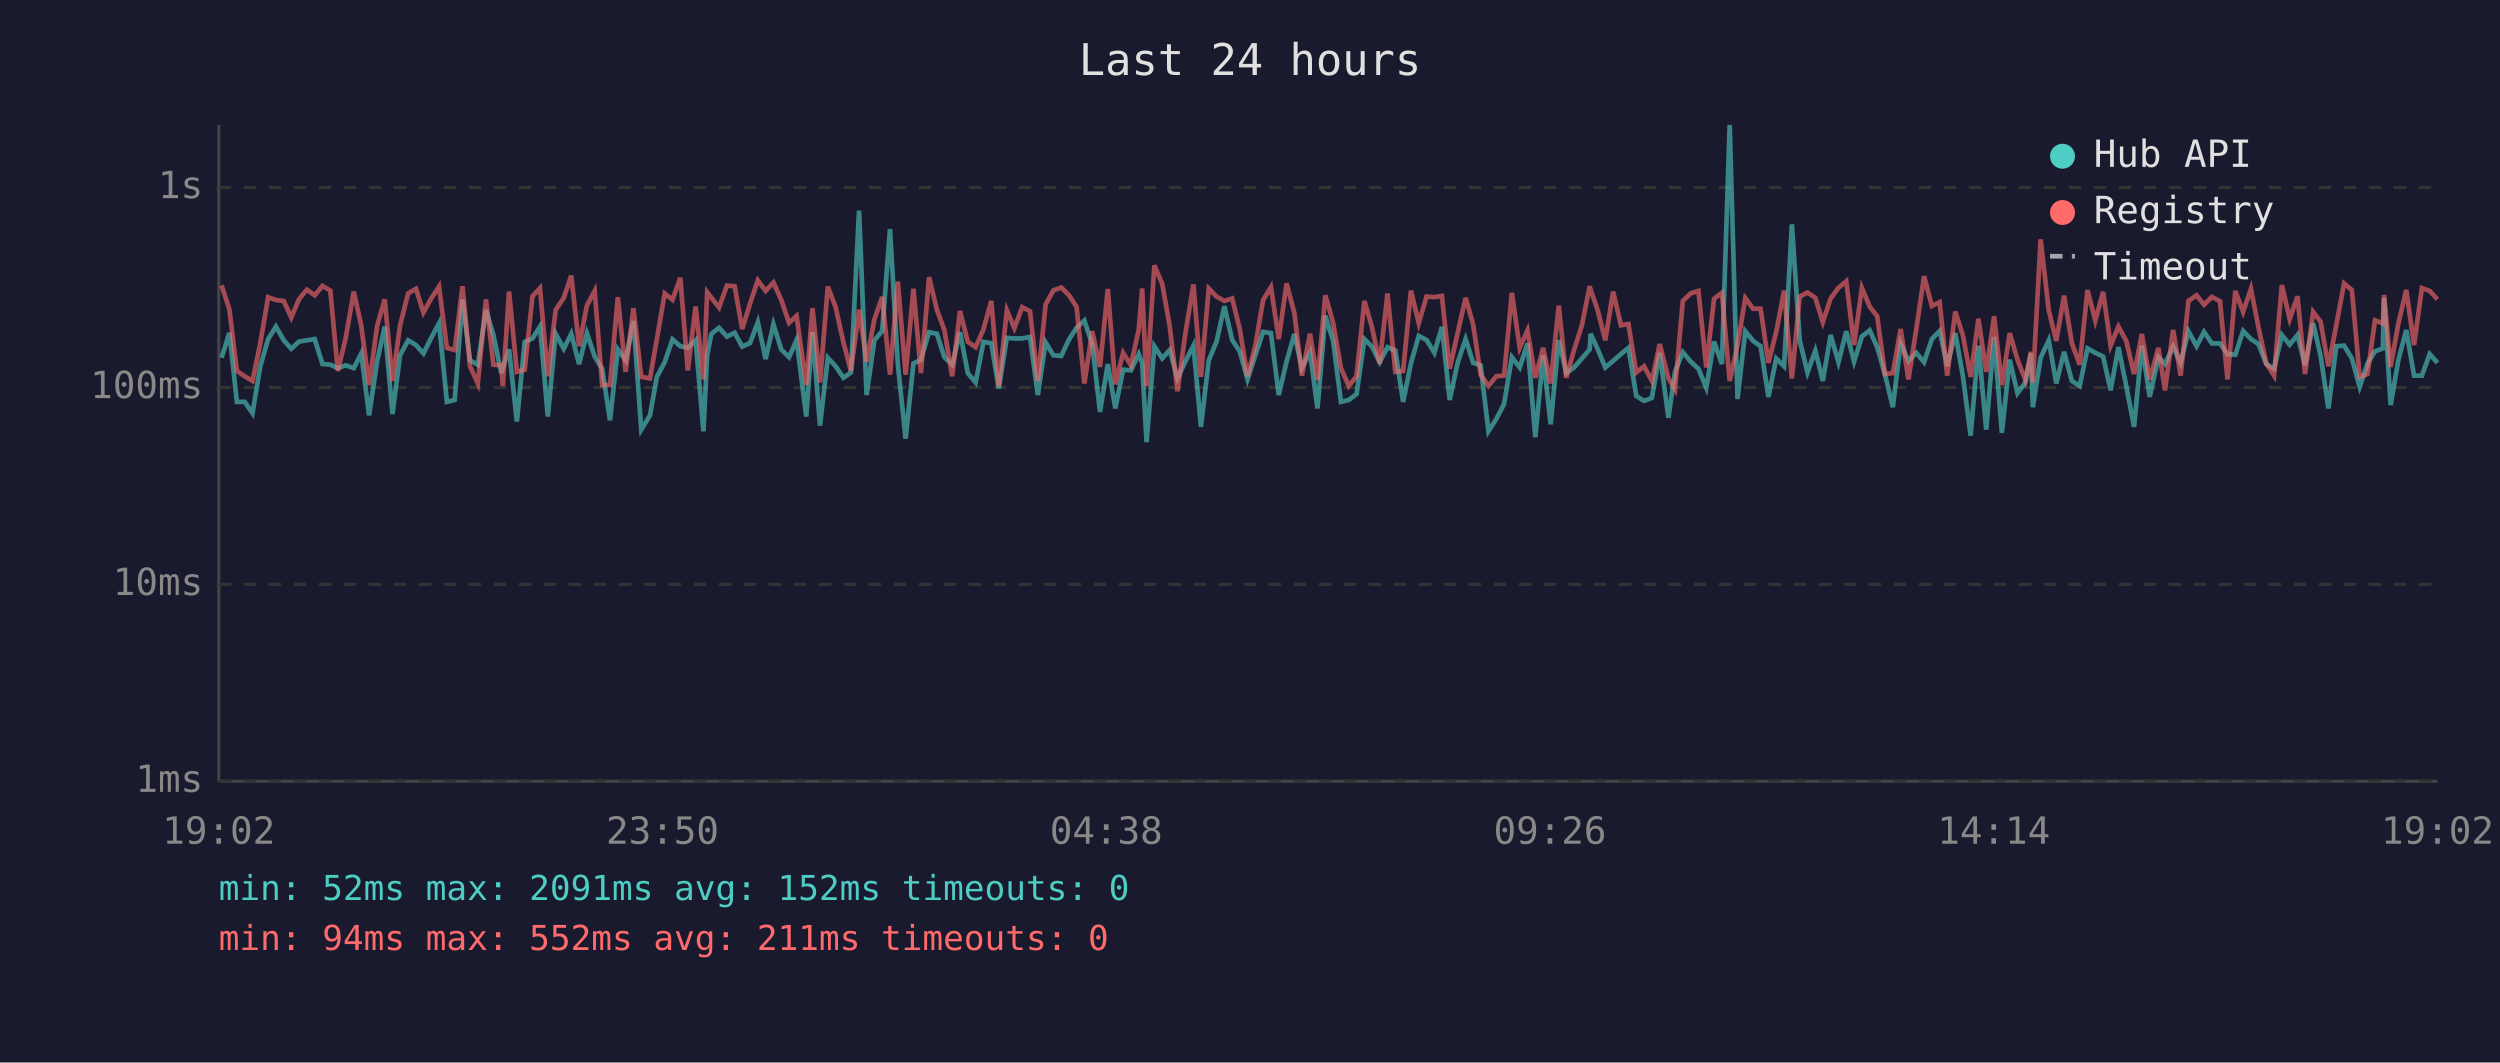
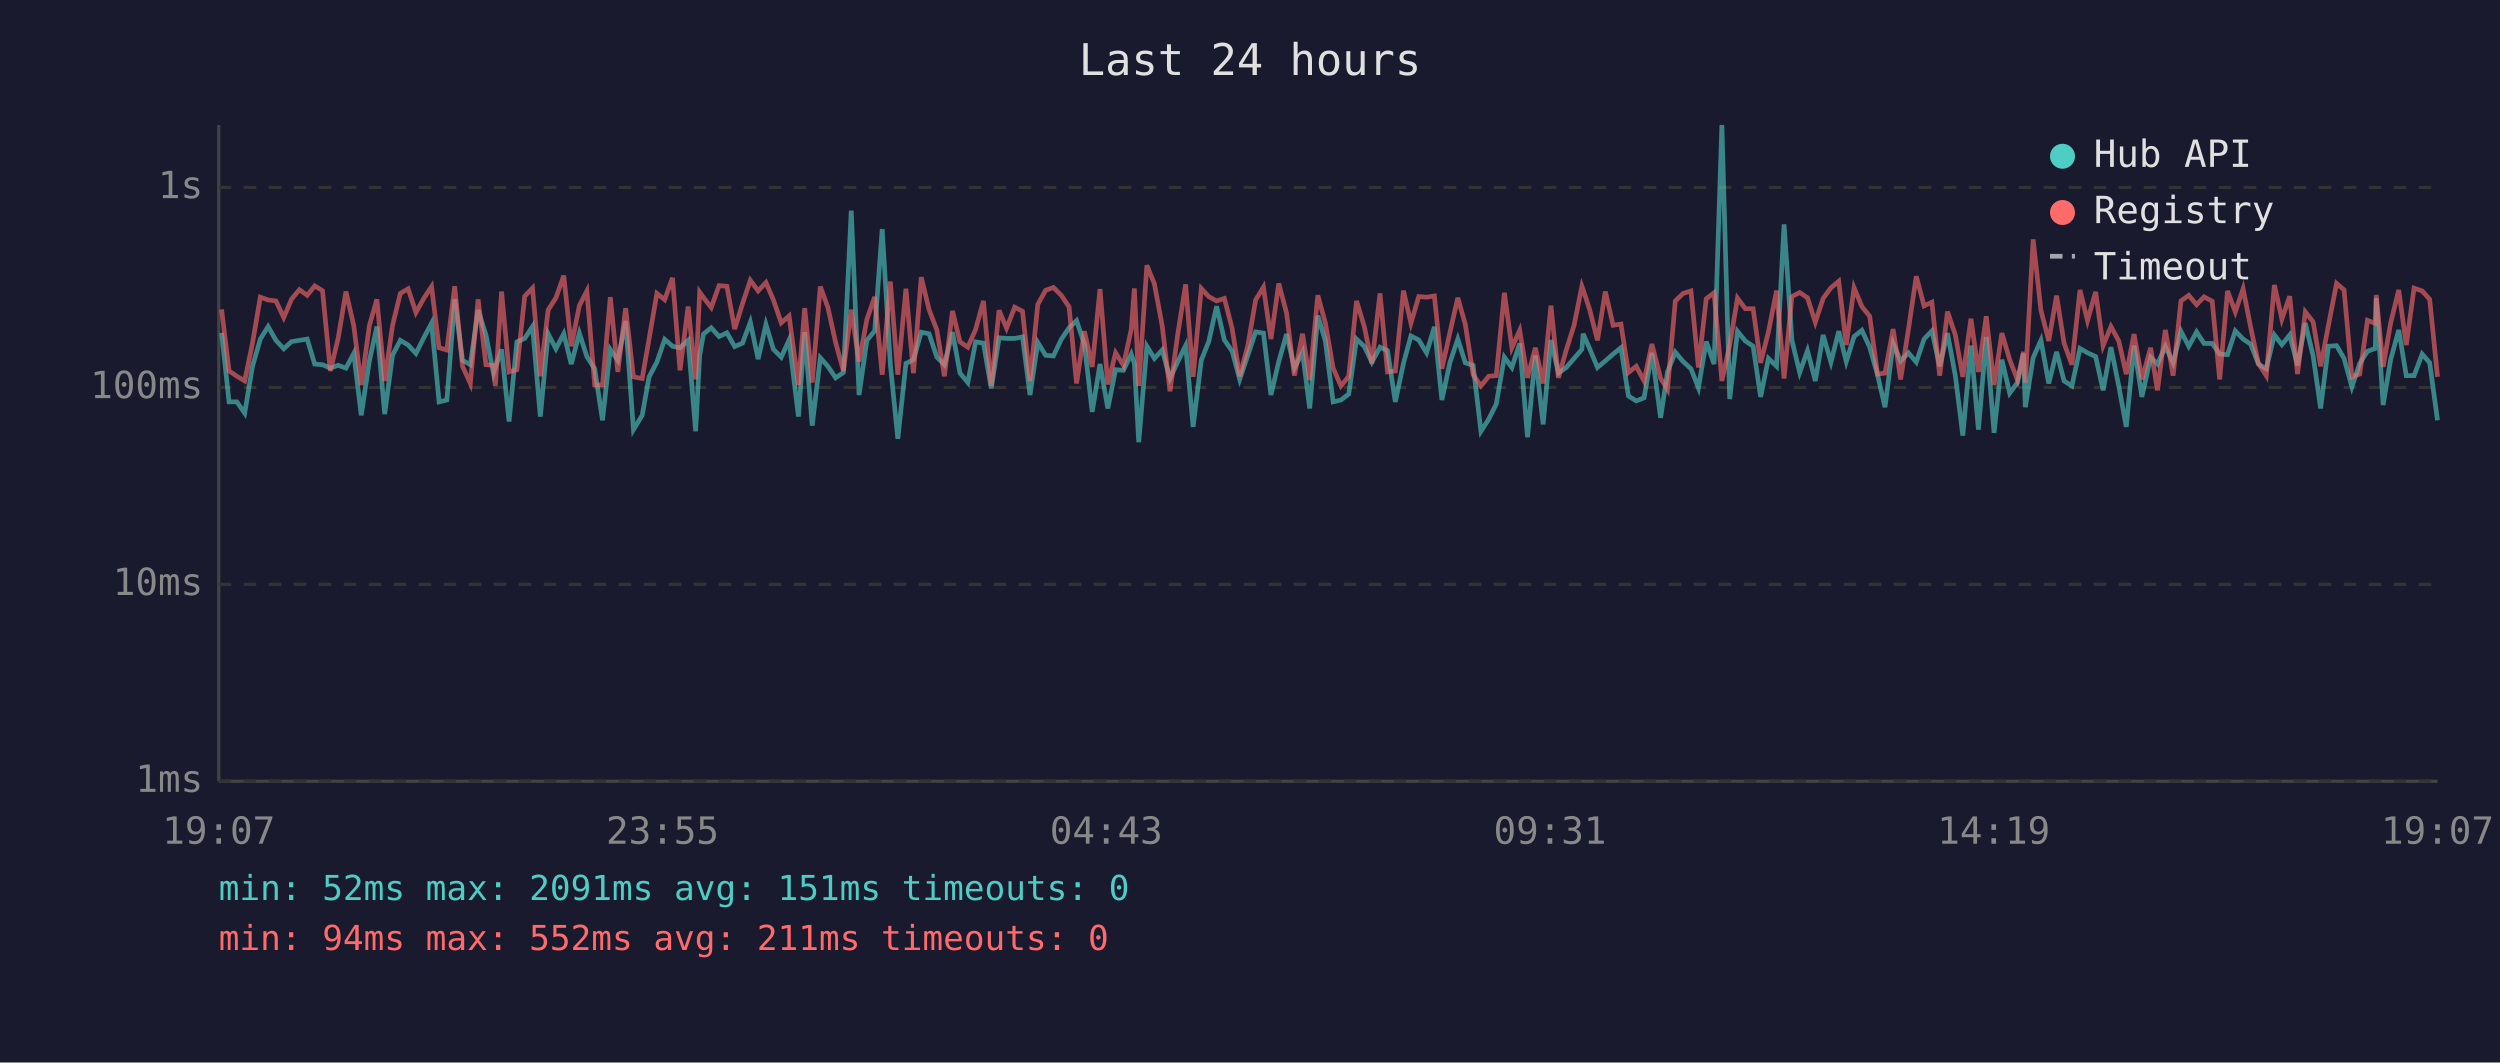
<svg xmlns="http://www.w3.org/2000/svg" viewBox="0 0 800 340" font-family="monospace" font-size="12">
  <rect width="800" height="340" fill="#1a1a2e" />
  <text x="400" y="24" fill="#e0e0e0" font-size="14" text-anchor="middle">Last 24 hours</text>
  <line x1="70" y1="40" x2="70" y2="250" stroke="#444" stroke-width="1" />
  <line x1="70" y1="250" x2="780" y2="250" stroke="#444" stroke-width="1" />
  <line x1="70" y1="250" x2="780" y2="250" stroke="#333" stroke-width="1" stroke-dasharray="4" />
  <text x="65" y="250" fill="#888" text-anchor="end" dominant-baseline="middle">1ms</text>
  <line x1="70" y1="187" x2="780" y2="187" stroke="#333" stroke-width="1" stroke-dasharray="4" />
  <text x="65" y="187" fill="#888" text-anchor="end" dominant-baseline="middle">10ms</text>
  <line x1="70" y1="124" x2="780" y2="124" stroke="#333" stroke-width="1" stroke-dasharray="4" />
  <text x="65" y="124" fill="#888" text-anchor="end" dominant-baseline="middle">100ms</text>
  <line x1="70" y1="60" x2="780" y2="60" stroke="#333" stroke-width="1" stroke-dasharray="4" />
  <text x="65" y="60" fill="#888" text-anchor="end" dominant-baseline="middle">1s</text>
-   <text x="70" y="270" fill="#888" text-anchor="middle">19:02</text>
-   <text x="212" y="270" fill="#888" text-anchor="middle">23:50</text>
-   <text x="354" y="270" fill="#888" text-anchor="middle">04:38</text>
-   <text x="496" y="270" fill="#888" text-anchor="middle">09:26</text>
-   <text x="638" y="270" fill="#888" text-anchor="middle">14:14</text>
-   <text x="780" y="270" fill="#888" text-anchor="middle">19:02</text>
-   <polyline points="70.9,114.5 73.4,106.5 75.8,128.6 78.3,128.6 80.8,132.2 83.3,117.2 85.8,108.5 88.3,104.5 90.8,108.9 93.2,111.6 95.7,109.3 98.2,108.9 100.7,108.5 103.2,116.5 105.7,116.7 108.1,117.8 110.6,116.9 113.2,117.8 115.6,113.1 118.1,132.9 120.7,115.5 123.1,104.5 125.6,132.5 128.0,113.7 130.6,108.9 133.1,110.4 135.5,113.1 138.0,108.1 140.5,103.4 143.0,128.6 145.5,128.0 148.0,95.8 150.4,115.3 152.9,116.7 155.5,99.2 157.9,107.2 160.4,119.4 160.9,117.6 162.9,111.8 165.4,134.9 167.9,109.4 170.4,108.3 172.8,104.5 175.3,133.3 177.8,106.8 180.4,111.6 182.8,106.8 185.3,116.5 187.8,106.6 190.3,114.1 192.7,118.0 195.2,134.5 197.7,111.8 200.2,115.3 202.7,102.7 205.2,137.5 208.0,132.9 210.2,120.6 212.7,115.9 215.2,108.6 217.7,110.8 220.1,111.3 222.6,108.9 225.1,138.0 226.3,113.7 227.6,106.9 230.1,104.9 232.6,107.7 235.1,106.5 237.5,110.9 240.0,109.8 242.5,103.1 245.0,114.9 247.5,103.8 250.0,111.8 252.5,114.3 254.9,108.8 258.0,133.3 260.0,106.3 262.4,136.2 264.9,114.5 267.4,117.2 269.9,120.9 272.3,119.2 274.9,67.4 277.3,126.4 279.8,108.9 282.3,105.9 284.8,73.3 287.3,116.5 289.8,140.4 292.3,116.3 294.7,115.1 297.3,106.3 299.8,106.8 302.2,114.3 304.7,116.7 307.2,106.3 309.7,119.4 312.2,122.4 314.7,109.4 317.2,109.8 319.6,124.3 322.2,108.1 324.6,108.3 327.1,108.3 329.6,107.8 332.1,126.4 334.6,109.6 337.1,113.7 339.6,113.9 342.1,108.6 344.5,104.9 347.0,102.6 349.5,110.1 352.0,131.8 354.5,116.5 356.9,130.7 359.4,118.3 361.9,118.5 364.4,113.3 365.5,116.3 366.9,141.5 369.4,110.8 371.9,114.7 374.3,112.0 376.8,121.1 379.3,115.7 381.9,110.6 384.3,136.6 386.8,115.3 389.3,109.3 391.8,98.0 394.3,108.8 396.7,112.4 399.2,121.4 401.7,113.7 404.2,106.2 406.7,106.6 409.2,126.4 411.7,115.7 414.2,106.9 416.6,117.8 419.2,112.7 421.6,130.7 424.1,101.0 426.6,109.1 429.1,128.6 431.6,128.0 434.1,126.1 436.6,108.5 439.0,110.9 441.5,115.9 444.0,111.1 446.5,112.2 449.0,128.6 451.5,116.3 454.0,107.5 456.5,108.8 459.0,112.9 461.4,104.6 463.9,128.0 466.5,115.9 469.0,108.5 471.4,116.1 473.8,116.9 476.3,138.0 478.8,134.1 481.3,129.3 483.8,114.3 486.3,117.6 488.8,109.9 491.3,139.9 493.8,113.7 496.2,135.8 498.8,108.8 501.2,119.4 503.7,117.6 506.2,114.7 508.7,111.8 509.0,106.8 511.2,111.6 513.7,117.6 516.2,115.5 518.7,113.3 521.1,111.3 523.6,126.7 526.1,128.3 528.6,127.3 531.1,112.9 533.9,133.7 536.0,119.0 538.5,112.7 541.0,115.7 543.5,118.0 546.0,124.1 548.5,109.3 551.0,116.5 553.5,40.0 556.0,127.7 558.5,106.0 561.0,109.1 563.4,110.8 565.9,127.0 568.4,114.7 570.9,117.2 573.4,71.8 575.9,108.9 578.4,119.2 580.9,112.2 583.3,121.9 585.8,107.2 588.3,115.9 590.8,106.0 593.3,115.7 595.8,107.7 598.3,105.7 600.7,111.1 603.2,119.9 605.7,130.3 608.2,109.9 610.7,115.5 613.2,112.9 615.7,115.9 618.2,108.5 620.7,105.9 623.1,117.2 625.7,106.6 628.1,120.2 630.6,139.4 633.1,110.6 635.6,137.5 638.1,107.8 640.6,138.5 643.1,115.1 645.6,125.8 648.1,122.4 649.9,113.1 650.5,130.3 653.0,114.5 655.6,108.9 658.0,122.7 660.5,112.6 663.0,121.9 665.5,123.5 668.0,111.5 670.5,112.9 673.0,114.1 675.4,124.9 677.9,111.1 680.4,123.5 682.9,136.6 685.4,110.6 687.9,127.0 690.7,114.3 692.8,116.5 695.4,110.9 697.8,116.1 700.3,106.0 702.9,110.8 705.3,106.2 707.8,109.9 710.4,109.9 712.8,113.3 715.3,113.5 717.8,105.9 720.3,108.5 722.7,110.1 725.2,116.5 727.7,118.0 730.2,107.2 732.7,110.3 735.2,107.2 737.6,116.9 740.2,103.4 742.6,113.9 745.1,130.7 747.6,110.8 750.1,110.6 752.6,114.7 755.1,123.8 757.6,116.3 760.0,112.4 762.5,111.5 762.9,95.4 765.0,129.6 767.5,115.1 770.0,105.6 772.5,120.2 775.0,120.2 777.5,113.3 780.0,116.1" fill="none" stroke="#4ecdc4" stroke-width="1.5" opacity="0.6" />
-   <polyline points="70.9,91.3 73.4,99.0 75.8,118.7 78.3,120.4 80.8,121.9 83.3,109.8 85.8,95.1 88.3,96.0 90.8,96.3 93.2,101.6 95.7,95.7 98.2,92.7 100.7,94.5 103.2,91.5 105.7,93.0 108.1,118.7 110.6,108.3 113.2,93.3 115.6,104.2 118.1,123.2 120.7,104.2 123.1,95.8 125.6,121.9 128.0,104.2 130.6,93.9 133.1,92.4 135.5,100.0 138.0,95.5 140.5,91.7 143.0,111.3 145.5,112.0 148.0,91.6 150.4,117.2 152.9,122.7 155.5,95.8 157.9,116.7 160.4,116.9 160.9,123.5 162.9,93.3 165.4,119.0 167.9,118.3 170.4,94.8 172.8,92.2 175.3,120.4 177.8,99.2 180.4,95.3 182.8,88.2 185.3,110.8 187.8,97.8 190.3,93.1 192.7,123.2 195.2,123.2 197.7,95.1 200.2,119.0 202.7,98.6 205.2,120.6 208.0,121.1 210.2,108.5 212.7,93.9 215.2,95.9 217.7,88.9 220.1,118.5 222.6,98.1 225.1,121.4 226.3,93.5 227.6,95.2 230.1,98.4 232.6,91.4 235.1,91.6 237.5,105.3 240.0,97.2 242.5,89.7 245.0,93.1 247.5,90.4 250.0,96.0 252.5,103.3 254.9,101.1 258.0,123.2 260.0,98.6 262.4,122.4 264.9,91.7 267.4,98.3 269.9,109.6 272.3,118.7 274.9,99.1 277.3,115.7 279.8,102.2 282.3,95.0 284.8,119.9 287.3,90.1 289.8,119.9 292.3,92.4 294.7,119.4 297.3,88.7 299.8,99.1 302.2,105.6 304.7,120.4 307.2,99.5 309.7,109.4 312.2,111.1 314.7,105.4 317.2,96.3 319.6,123.5 322.2,99.3 324.6,105.0 327.1,98.3 329.6,99.6 332.1,121.9 334.6,97.4 337.1,92.9 339.6,92.0 342.1,94.5 344.5,98.2 347.0,122.7 349.5,106.0 352.0,117.4 354.5,92.5 356.9,123.0 359.4,112.9 361.9,116.9 364.4,105.4 365.5,92.3 366.9,123.5 369.4,84.9 371.9,90.8 374.3,104.3 376.8,125.2 379.3,106.8 381.9,91.0 384.3,120.6 386.8,92.3 389.3,94.9 391.8,96.3 394.3,95.5 396.7,105.2 399.2,120.4 401.7,110.6 404.2,96.0 406.7,91.9 409.2,108.5 411.7,90.7 414.2,100.2 416.6,120.2 419.2,106.8 421.6,121.6 424.1,94.5 426.6,103.3 429.1,117.8 431.6,123.5 434.1,120.4 436.6,96.3 439.0,104.6 441.5,116.3 444.0,93.9 446.5,119.0 449.0,118.7 451.5,93.0 454.0,103.4 456.5,94.9 459.0,95.1 461.4,94.7 463.9,118.0 466.5,106.3 469.0,95.3 471.4,103.8 473.8,119.9 476.3,123.5 478.8,120.4 481.3,120.2 483.8,93.7 486.3,111.3 488.8,105.7 491.3,120.9 493.8,111.3 496.2,122.7 498.8,97.8 501.2,120.9 503.7,112.0 506.2,104.1 508.7,91.6 509.0,92.7 511.2,99.1 513.7,108.9 516.2,93.3 518.7,104.1 521.1,103.7 523.6,119.2 526.1,117.2 528.6,121.9 531.1,110.1 533.9,121.1 536.0,124.6 538.5,96.3 541.0,93.9 543.5,93.1 546.0,117.6 548.5,95.6 551.0,93.7 553.5,121.9 556.0,110.4 558.5,95.4 561.0,98.8 563.4,98.8 565.9,116.1 568.4,106.2 570.9,93.0 573.4,121.1 575.9,94.9 578.4,93.6 580.9,95.3 583.3,103.1 585.8,95.5 588.3,92.1 590.8,90.0 593.3,110.4 595.8,92.1 598.3,98.1 600.7,101.2 603.2,119.7 605.7,119.4 608.2,105.3 610.7,121.4 613.2,105.4 615.7,88.4 618.2,97.9 620.7,96.7 623.1,120.2 625.7,99.7 628.1,107.2 630.6,120.6 633.1,102.0 635.6,119.0 638.1,101.2 640.6,123.2 643.1,106.6 645.6,115.1 648.1,121.6 649.9,112.6 650.5,122.4 653.0,76.6 655.6,99.3 658.0,109.1 660.5,94.6 663.0,109.8 665.5,116.7 668.0,92.8 670.5,102.6 673.0,93.4 675.4,110.6 677.9,104.5 680.4,109.1 682.9,119.7 685.4,106.9 687.9,121.4 690.7,111.3 692.8,124.9 695.4,105.6 697.8,120.2 700.3,96.3 702.9,94.5 705.3,97.5 707.8,95.0 710.4,96.4 712.8,121.4 715.3,93.1 717.8,99.8 720.3,92.4 722.7,104.7 725.2,116.3 727.7,120.2 730.2,91.2 732.7,102.1 735.2,94.8 737.6,119.7 740.2,99.8 742.6,103.0 745.1,117.2 747.6,104.1 750.1,90.7 752.6,92.8 755.1,120.6 757.6,119.7 760.0,102.5 762.5,103.5 762.9,94.4 765.0,117.4 767.5,103.4 770.0,92.8 772.5,110.4 775.0,92.2 777.5,93.1 780.0,95.8" fill="none" stroke="#ff6b6b" stroke-width="1.5" opacity="0.6" />
+   <text x="70" y="270" fill="#888" text-anchor="middle">19:07</text>
+   <text x="212" y="270" fill="#888" text-anchor="middle">23:55</text>
+   <text x="354" y="270" fill="#888" text-anchor="middle">04:43</text>
+   <text x="496" y="270" fill="#888" text-anchor="middle">09:31</text>
+   <text x="638" y="270" fill="#888" text-anchor="middle">14:19</text>
+   <text x="780" y="270" fill="#888" text-anchor="middle">19:07</text>
+   <polyline points="70.9,106.5 73.3,128.6 75.8,128.6 78.3,132.2 80.8,117.2 83.3,108.5 85.8,104.5 88.3,108.9 90.8,111.6 93.3,109.3 95.8,108.9 98.3,108.5 100.7,116.5 103.2,116.7 105.7,117.8 108.2,116.9 110.7,117.8 113.2,113.1 115.6,132.9 118.2,115.5 120.6,104.5 123.1,132.5 125.6,113.7 128.1,108.9 130.6,110.4 133.1,113.1 135.6,108.1 138.1,103.4 140.5,128.6 143.0,128.0 145.5,95.8 148.0,115.3 150.5,116.7 153.0,99.2 155.5,107.2 157.9,119.4 158.5,117.6 160.5,111.8 162.9,134.9 165.4,109.4 167.9,108.3 170.4,104.5 172.9,133.3 175.4,106.8 177.9,111.6 180.4,106.8 182.8,116.5 185.4,106.6 187.8,114.1 190.3,118.0 192.8,134.5 195.3,111.8 197.7,115.3 200.2,102.7 202.7,137.5 205.5,132.9 207.7,120.6 210.2,115.9 212.7,108.6 215.2,110.8 217.6,111.3 220.2,108.9 222.6,138.0 223.9,113.7 225.1,106.9 227.6,104.9 230.1,107.7 232.6,106.5 235.1,110.9 237.6,109.8 240.1,103.1 242.6,114.9 245.1,103.8 247.5,111.8 250.0,114.3 252.5,108.8 255.5,133.3 257.5,106.3 259.9,136.2 262.5,114.5 264.9,117.2 267.4,120.9 269.9,119.2 272.4,67.4 274.9,126.4 277.4,108.9 279.9,105.9 282.3,73.3 284.9,116.5 287.3,140.4 289.9,116.3 292.3,115.1 294.8,106.3 297.3,106.8 299.8,114.3 302.2,116.7 304.8,106.3 307.2,119.4 309.7,122.4 312.2,109.4 314.7,109.8 317.2,124.3 319.7,108.1 322.1,108.3 324.7,108.3 327.2,107.8 329.6,126.4 332.1,109.6 334.6,113.7 337.1,113.9 339.6,108.6 342.1,104.9 344.5,102.6 347.0,110.1 349.5,131.8 352.0,116.5 354.5,130.7 357.0,118.3 359.5,118.5 362.0,113.3 363.0,116.3 364.4,141.5 367.0,110.8 369.4,114.7 371.9,112.0 374.4,121.1 376.9,115.7 379.4,110.6 381.8,136.6 384.4,115.3 386.8,109.3 389.3,98.0 391.8,108.8 394.3,112.4 396.7,121.4 399.3,113.7 401.8,106.2 404.3,106.6 406.7,126.4 409.2,115.7 411.7,106.9 414.2,117.8 416.8,112.7 419.1,130.7 421.7,101.0 424.1,109.1 426.6,128.6 429.1,128.0 431.6,126.1 434.1,108.5 436.6,110.9 439.0,115.9 441.6,111.1 444.0,112.2 446.5,128.6 449.1,116.3 451.5,107.5 454.0,108.8 456.5,112.9 459.0,104.6 461.4,128.0 464.0,115.9 466.5,108.5 468.9,116.1 471.4,116.9 473.9,138.0 476.4,134.1 478.8,129.3 481.4,114.3 483.8,117.6 486.3,109.9 488.8,139.9 491.3,113.7 493.8,135.8 496.3,108.8 498.7,119.4 501.2,117.6 503.7,114.7 506.2,111.8 506.6,106.8 508.7,111.6 511.2,117.6 513.7,115.5 516.2,113.3 518.7,111.3 521.1,126.7 523.6,128.3 526.1,127.3 528.6,112.9 531.4,133.7 533.6,119.0 536.1,112.7 538.6,115.7 541.1,118.0 543.5,124.1 546.0,109.3 548.5,116.5 551.0,40.0 553.5,127.7 556.0,106.0 558.5,109.1 561.0,110.8 563.4,127.0 565.9,114.7 568.5,117.2 570.9,71.8 573.4,108.9 575.9,119.2 578.4,112.2 580.9,121.9 583.4,107.2 585.9,115.9 588.4,106.0 590.8,115.7 593.3,107.7 595.8,105.7 598.3,111.1 600.8,119.9 603.2,130.3 605.8,109.9 608.2,115.5 610.7,112.9 613.2,115.9 615.7,108.5 618.2,105.9 620.7,117.2 623.2,106.6 625.7,120.2 628.1,139.4 630.7,110.6 633.1,137.5 635.6,107.8 638.1,138.5 640.6,115.1 643.1,125.8 645.6,122.4 647.5,113.1 648.1,130.3 650.6,114.5 653.1,108.9 655.6,122.7 658.1,112.6 660.5,121.9 663.0,123.5 665.6,111.5 668.0,112.9 670.6,114.1 673.0,124.9 675.5,111.1 678.0,123.5 680.4,136.6 682.9,110.6 685.4,127.0 688.2,114.3 690.4,116.5 692.9,110.9 695.4,116.1 697.9,106.0 700.4,110.8 702.9,106.2 705.3,109.9 707.9,109.9 710.3,113.3 712.8,113.5 715.3,105.9 717.8,108.5 720.2,110.1 722.7,116.5 725.2,118.0 727.8,107.2 730.2,110.3 732.7,107.2 735.2,116.9 737.7,103.4 740.2,113.9 742.6,130.7 745.1,110.8 747.7,110.6 750.1,114.7 752.6,123.8 755.1,116.3 757.6,112.4 760.1,111.5 760.4,95.4 762.6,129.6 765.0,115.1 767.6,105.6 770.0,120.2 772.5,120.2 775.1,113.3 777.5,116.1 780.0,134.5" fill="none" stroke="#4ecdc4" stroke-width="1.5" opacity="0.6" />
+   <polyline points="70.9,99.0 73.3,118.7 75.8,120.4 78.3,121.9 80.8,109.8 83.3,95.1 85.8,96.0 88.3,96.3 90.8,101.6 93.3,95.7 95.8,92.7 98.3,94.5 100.7,91.5 103.2,93.0 105.7,118.7 108.2,108.3 110.7,93.3 113.2,104.2 115.6,123.2 118.2,104.2 120.6,95.8 123.1,121.9 125.6,104.2 128.1,93.9 130.6,92.4 133.1,100.0 135.6,95.5 138.1,91.7 140.5,111.3 143.0,112.0 145.5,91.6 148.0,117.2 150.5,122.7 153.0,95.8 155.5,116.7 157.9,116.9 158.5,123.5 160.5,93.3 162.9,119.0 165.4,118.3 167.9,94.8 170.4,92.2 172.9,120.4 175.4,99.2 177.9,95.3 180.4,88.2 182.8,110.8 185.4,97.8 187.8,93.1 190.3,123.2 192.8,123.2 195.3,95.1 197.7,119.0 200.2,98.6 202.7,120.6 205.5,121.1 207.7,108.5 210.2,93.9 212.7,95.9 215.2,88.9 217.6,118.5 220.2,98.1 222.6,121.4 223.9,93.5 225.1,95.2 227.6,98.4 230.1,91.4 232.6,91.6 235.1,105.3 237.6,97.2 240.1,89.7 242.6,93.1 245.1,90.4 247.5,96.0 250.0,103.3 252.5,101.1 255.5,123.2 257.5,98.6 259.9,122.4 262.5,91.7 264.9,98.3 267.4,109.6 269.9,118.7 272.4,99.1 274.9,115.7 277.4,102.2 279.9,95.0 282.3,119.9 284.9,90.1 287.3,119.9 289.9,92.4 292.3,119.4 294.8,88.7 297.3,99.1 299.8,105.6 302.2,120.4 304.8,99.5 307.2,109.4 309.7,111.1 312.2,105.4 314.7,96.3 317.2,123.5 319.7,99.3 322.1,105.0 324.7,98.3 327.2,99.6 329.6,121.9 332.1,97.4 334.6,92.9 337.1,92.0 339.6,94.5 342.1,98.2 344.5,122.7 347.0,106.0 349.5,117.4 352.0,92.5 354.5,123.0 357.0,112.9 359.5,116.9 362.0,105.4 363.0,92.3 364.4,123.5 367.0,84.9 369.4,90.8 371.9,104.3 374.4,125.2 376.9,106.8 379.4,91.0 381.8,120.6 384.4,92.3 386.8,94.9 389.3,96.3 391.8,95.5 394.3,105.2 396.7,120.4 399.3,110.6 401.8,96.0 404.3,91.9 406.7,108.5 409.2,90.7 411.7,100.2 414.2,120.2 416.8,106.8 419.1,121.6 421.7,94.5 424.1,103.3 426.6,117.8 429.1,123.5 431.6,120.4 434.1,96.3 436.6,104.6 439.0,116.3 441.6,93.9 444.0,119.0 446.5,118.7 449.1,93.0 451.5,103.4 454.0,94.9 456.5,95.1 459.0,94.7 461.4,118.0 464.0,106.3 466.5,95.3 468.9,103.8 471.4,119.9 473.9,123.5 476.4,120.4 478.8,120.2 481.4,93.7 483.8,111.3 486.3,105.7 488.8,120.9 491.3,111.3 493.8,122.7 496.3,97.8 498.7,120.9 501.2,112.0 503.7,104.1 506.2,91.6 506.6,92.7 508.7,99.1 511.2,108.9 513.7,93.3 516.2,104.1 518.7,103.7 521.1,119.2 523.6,117.2 526.1,121.9 528.6,110.1 531.4,121.1 533.6,124.6 536.1,96.3 538.6,93.9 541.1,93.1 543.5,117.6 546.0,95.6 548.5,93.7 551.0,121.9 553.5,110.4 556.0,95.4 558.5,98.8 561.0,98.8 563.4,116.1 565.9,106.2 568.5,93.0 570.9,121.1 573.4,94.9 575.9,93.6 578.4,95.3 580.9,103.1 583.4,95.5 585.9,92.1 588.4,90.0 590.8,110.4 593.3,92.1 595.8,98.1 598.3,101.2 600.8,119.7 603.2,119.4 605.8,105.3 608.2,121.4 610.7,105.4 613.2,88.4 615.7,97.9 618.2,96.7 620.7,120.2 623.2,99.7 625.7,107.2 628.1,120.6 630.7,102.0 633.1,119.0 635.6,101.2 638.1,123.2 640.6,106.6 643.1,115.1 645.6,121.6 647.5,112.6 648.1,122.4 650.6,76.6 653.1,99.3 655.6,109.1 658.1,94.6 660.5,109.8 663.0,116.7 665.6,92.8 668.0,102.6 670.6,93.4 673.0,110.6 675.5,104.5 678.0,109.1 680.4,119.7 682.9,106.9 685.4,121.4 688.2,111.3 690.4,124.9 692.9,105.6 695.4,120.2 697.9,96.3 700.4,94.5 702.9,97.5 705.3,95.0 707.9,96.4 710.3,121.4 712.8,93.1 715.3,99.8 717.8,92.4 720.2,104.7 722.7,116.3 725.2,120.2 727.8,91.2 730.2,102.1 732.7,94.8 735.2,119.7 737.7,99.8 740.2,103.0 742.6,117.2 745.1,104.1 747.7,90.7 750.1,92.8 752.6,120.6 755.1,119.7 757.6,102.5 760.1,103.5 760.4,94.4 762.6,117.4 765.0,103.4 767.6,92.8 770.0,110.4 772.5,92.2 775.1,93.1 777.5,95.8 780.0,120.6" fill="none" stroke="#ff6b6b" stroke-width="1.5" opacity="0.6" />
  <circle cx="660" cy="50" r="4" fill="#4ecdc4" />
  <text x="670" y="50" fill="#e0e0e0" dominant-baseline="middle">Hub API</text>
  <circle cx="660" cy="68" r="4" fill="#ff6b6b" />
  <text x="670" y="68" fill="#e0e0e0" dominant-baseline="middle">Registry</text>
  <line x1="656" y1="82" x2="664" y2="82" stroke="#e0e0e0" stroke-width="1.5" stroke-dasharray="4,3" opacity="0.7" />
  <text x="670" y="86" fill="#e0e0e0" dominant-baseline="middle">Timeout</text>
-   <text x="70" y="288" fill="#4ecdc4" font-size="11">min: 52ms  max: 2091ms  avg: 152ms  timeouts: 0</text>
+   <text x="70" y="288" fill="#4ecdc4" font-size="11">min: 52ms  max: 2091ms  avg: 151ms  timeouts: 0</text>
  <text x="70" y="304" fill="#ff6b6b" font-size="11">min: 94ms  max: 552ms  avg: 211ms  timeouts: 0</text>
</svg>
